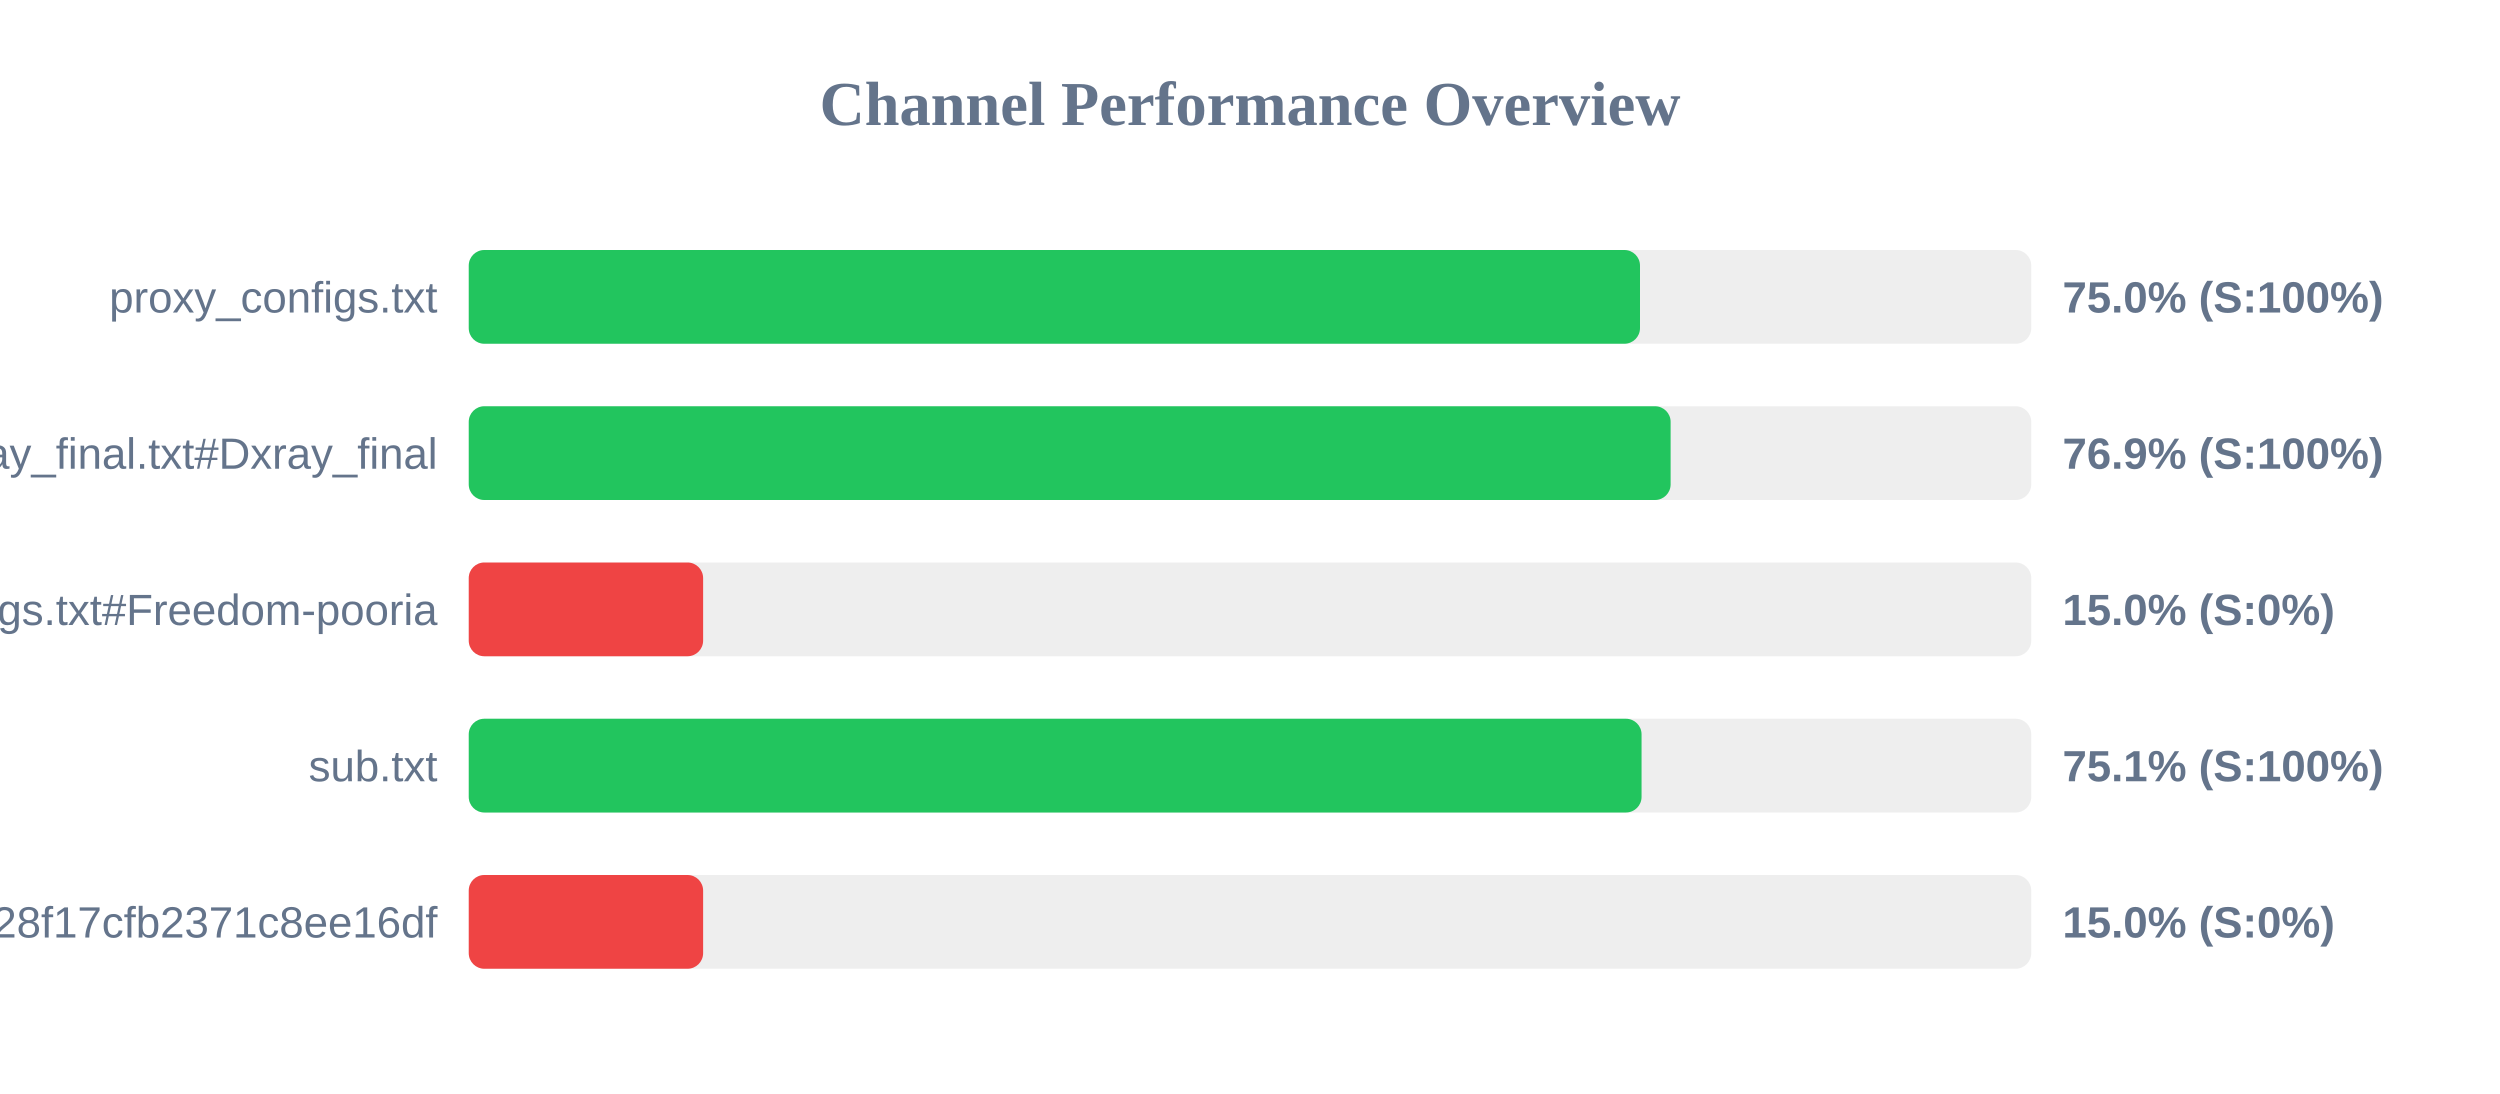
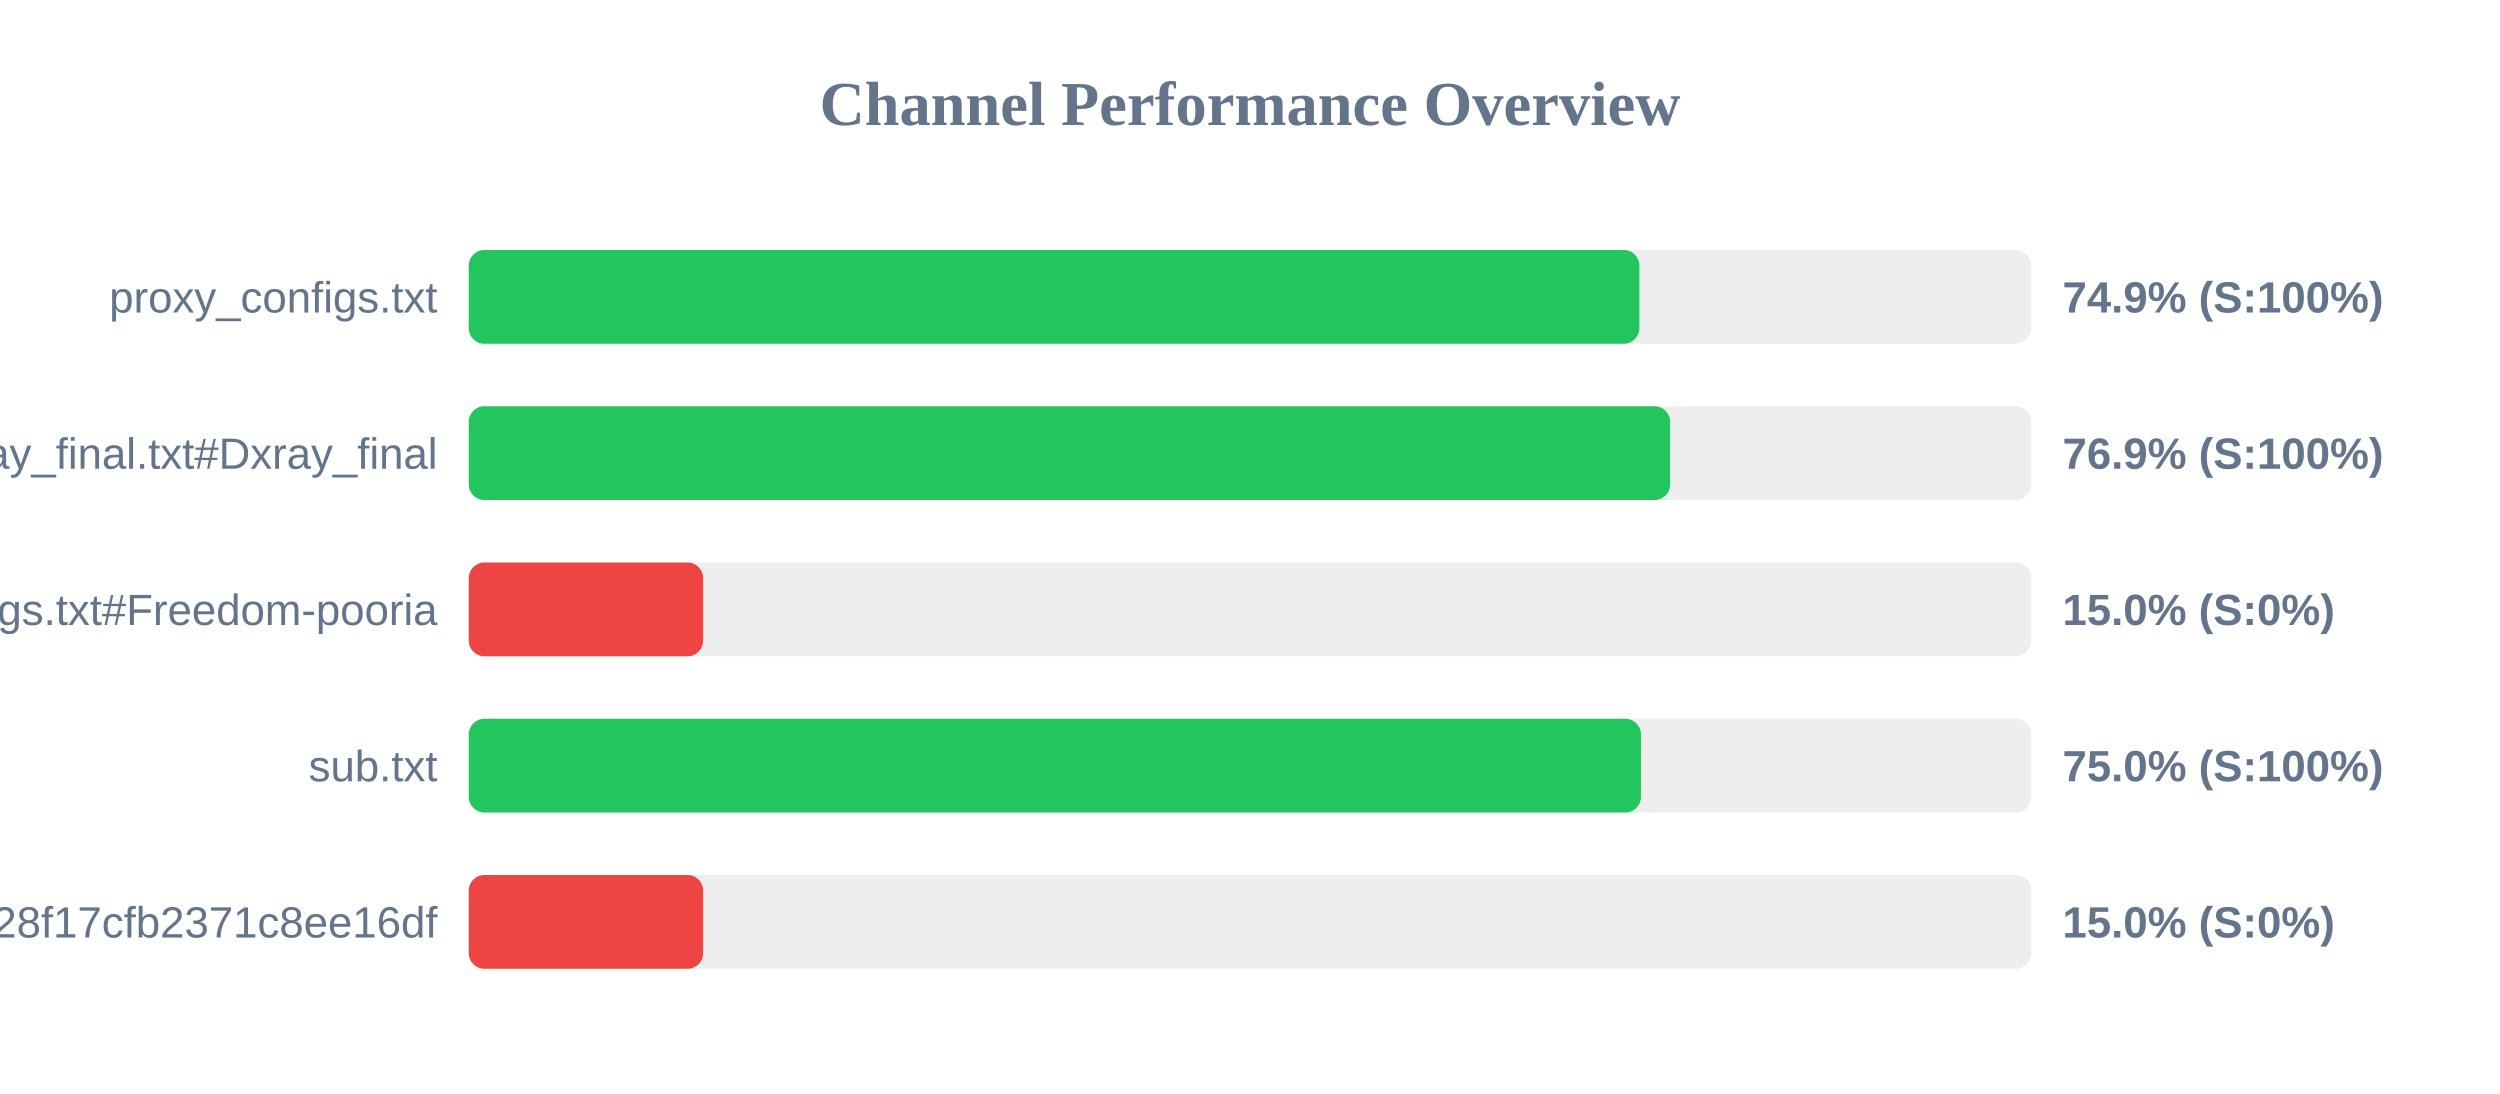
<svg xmlns="http://www.w3.org/2000/svg" width="800" height="350" version="1.1">
  <style>
        .row { font: 14px Arial; fill: #64748b; }
        .score { font: bold 14px Arial; fill: #64748b; }
    </style>
  <text x="400" y="40" text-anchor="middle" font-size="20px" font-weight="bold" fill="#64748b">Channel Performance Overview</text>
  <rect x="150" y="80" width="500" height="30" fill="#eee" rx="5" />
-   <rect x="150" y="80" width="374.8" height="30" fill="#22c55e" rx="5" />
+   <rect x="150" y="80" width="374.6" height="30" fill="#22c55e" rx="5" />
  <text x="140" y="100" text-anchor="end" class="row">proxy_configs.txt</text>
-   <text x="660" y="100" text-anchor="start" class="score">75.0% (S:100%)</text>
+   <text x="660" y="100" text-anchor="start" class="score">74.9% (S:100%)</text>
  <rect x="150" y="130" width="500" height="30" fill="#eee" rx="5" />
-   <rect x="150" y="130" width="384.6" height="30" fill="#22c55e" rx="5" />
+   <rect x="150" y="130" width="384.45" height="30" fill="#22c55e" rx="5" />
  <text x="140" y="150" text-anchor="end" class="row">xray_final.txt#Dxray_final</text>
  <text x="660" y="150" text-anchor="start" class="score">76.9% (S:100%)</text>
  <rect x="150" y="180" width="500" height="30" fill="#eee" rx="5" />
  <rect x="150" y="180" width="75.0" height="30" fill="#ef4444" rx="5" />
  <text x="140" y="200" text-anchor="end" class="row">v2ray_configs.txt#Freedom-pooria</text>
  <text x="660" y="200" text-anchor="start" class="score">15.0% (S:0%)</text>
  <rect x="150" y="230" width="500" height="30" fill="#eee" rx="5" />
-   <rect x="150" y="230" width="375.3" height="30" fill="#22c55e" rx="5" />
+   <rect x="150" y="230" width="375.1" height="30" fill="#22c55e" rx="5" />
  <text x="140" y="250" text-anchor="end" class="row">sub.txt</text>
-   <text x="660" y="250" text-anchor="start" class="score">75.1% (S:100%)</text>
+   <text x="660" y="250" text-anchor="start" class="score">75.0% (S:100%)</text>
  <rect x="150" y="280" width="500" height="30" fill="#eee" rx="5" />
  <rect x="150" y="280" width="75.0" height="30" fill="#ef4444" rx="5" />
  <text x="140" y="300" text-anchor="end" class="row">?token=fedfed7b41b828f17cfb2371c8ee16df</text>
  <text x="660" y="300" text-anchor="start" class="score">15.0% (S:0%)</text>
</svg>
